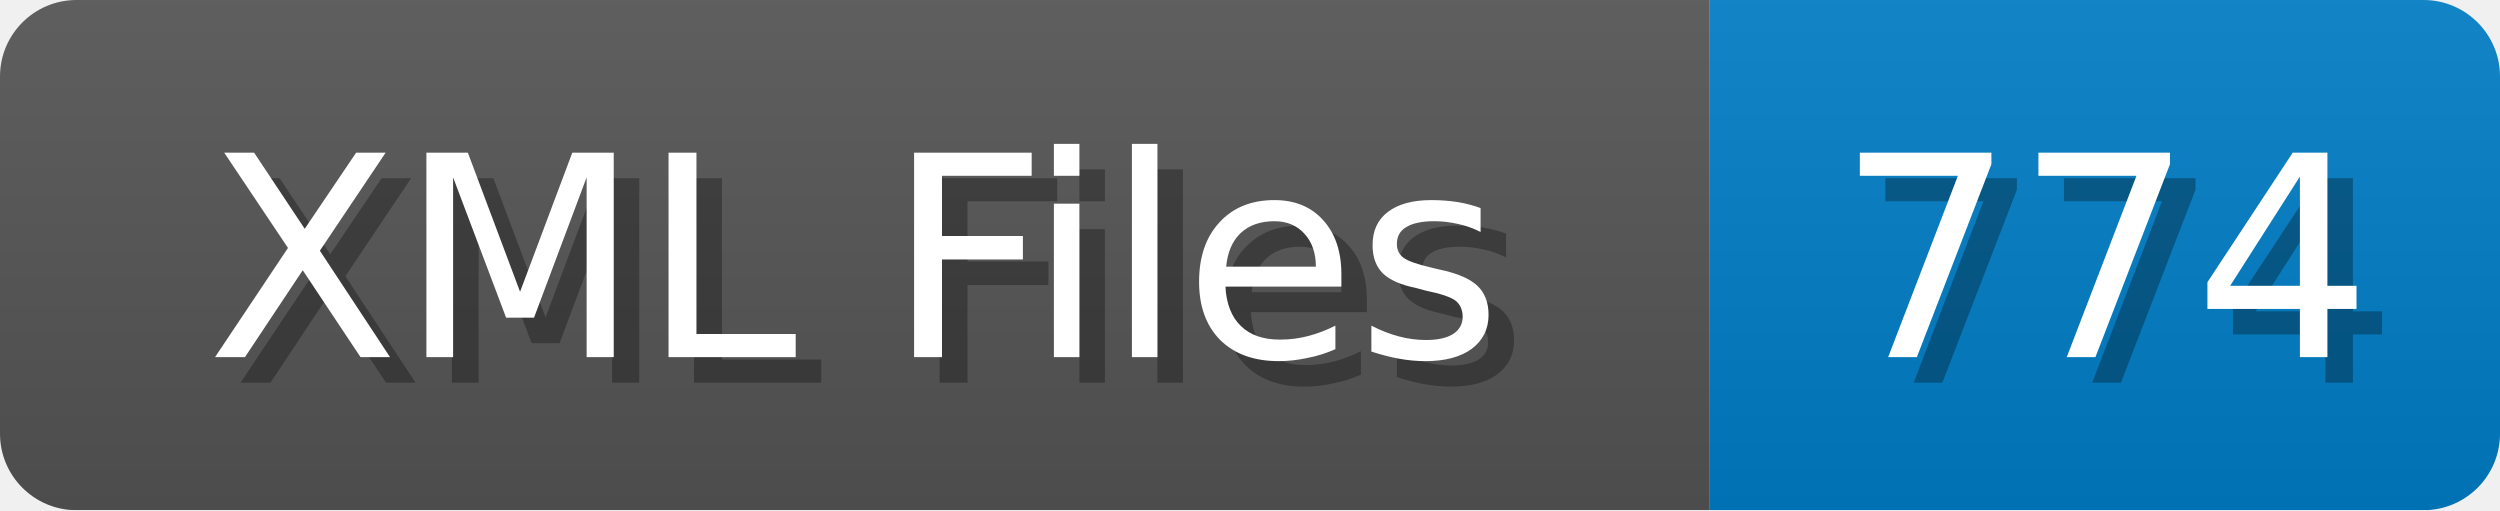
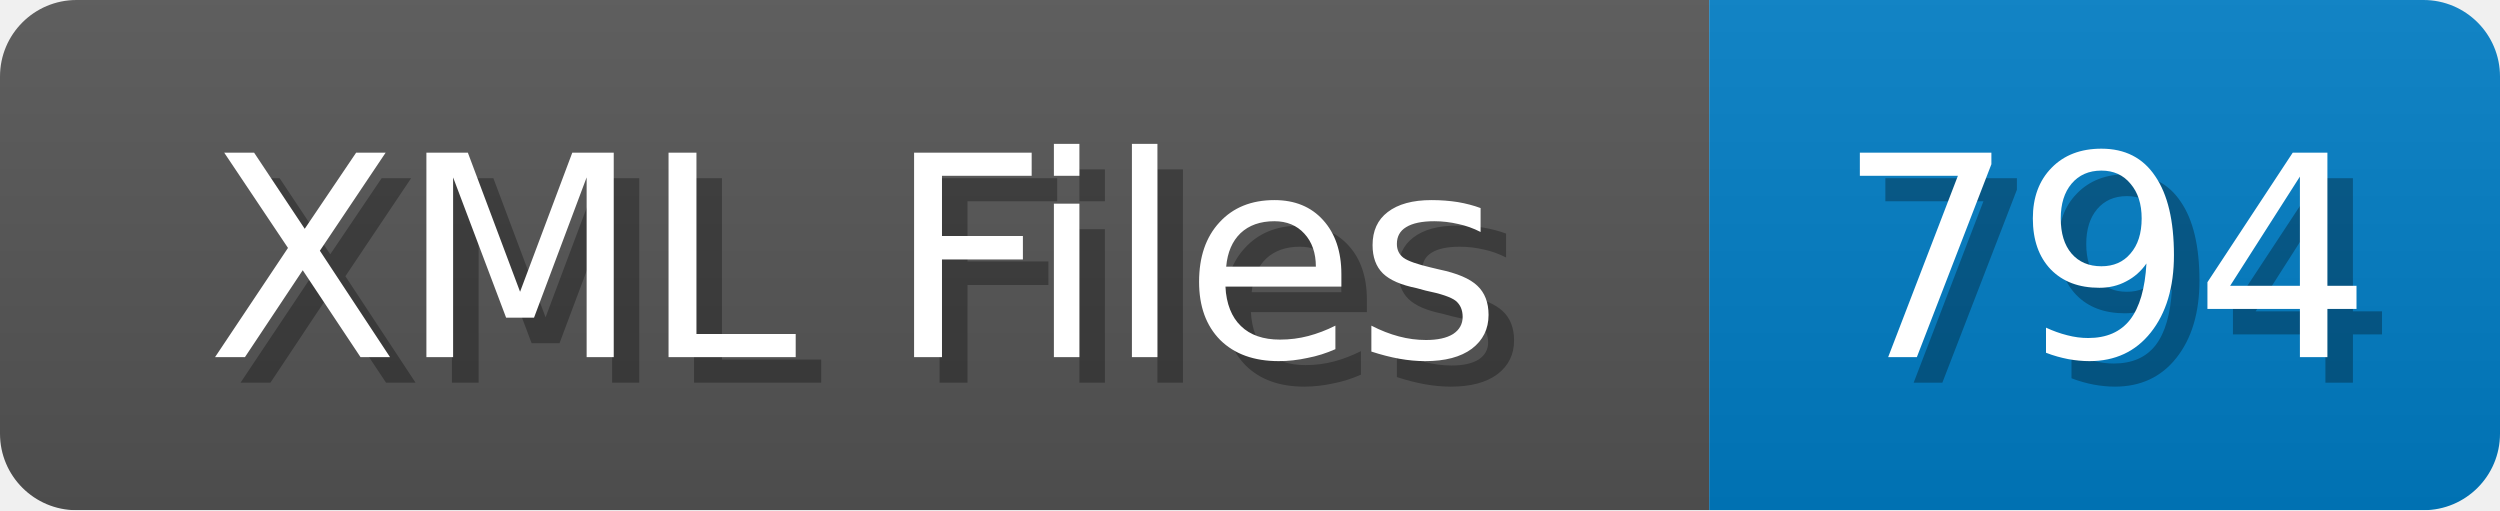
<svg xmlns="http://www.w3.org/2000/svg" width="98" height="20">
  <linearGradient id="b" x2="0" y2="100%">
    <stop offset="0" stop-color="#bbb" stop-opacity=".1" />
    <stop offset="1" stop-opacity=".1" />
  </linearGradient>
  <mask id="anybadge_1">
    <rect width="98" height="20" rx="3" fill="#fff" />
  </mask>
  <g mask="url(#anybadge_1)">
    <path fill="#555" d="M0 0h67v20H0z" />
    <path fill="#007ec6" d="M67 0h31v20H67z" />
    <path fill="url(#b)" d="M0 0h98v20H0z" />
  </g>
  <g fill="#fff" text-anchor="middle" font-family="DejaVu Sans,Verdana,Geneva,sans-serif" font-size="11">
    <text x="34.5" y="15" fill="#010101" fill-opacity=".3">XML Files</text>
    <text x="33.5" y="14">XML Files</text>
  </g>
  <g fill="#fff" text-anchor="middle" font-family="DejaVu Sans,Verdana,Geneva,sans-serif" font-size="11">
-     <text x="83.5" y="15" fill="#010101" fill-opacity=".3">774</text>
-     <text x="82.5" y="14">774</text>
+     <text x="83.5" y="15" fill="#010101" fill-opacity=".3">794</text>
+     <text x="82.5" y="14">794</text>
  </g>
</svg>
